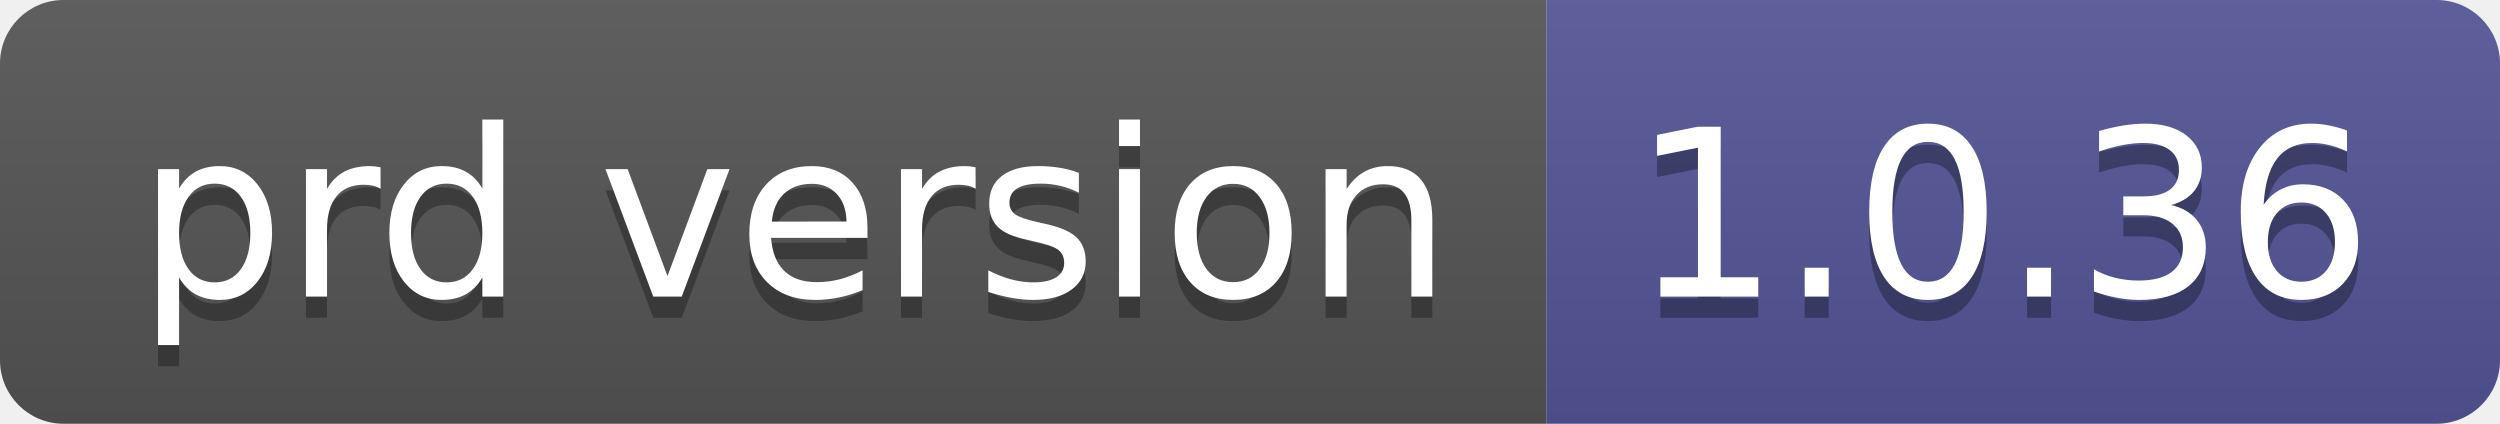
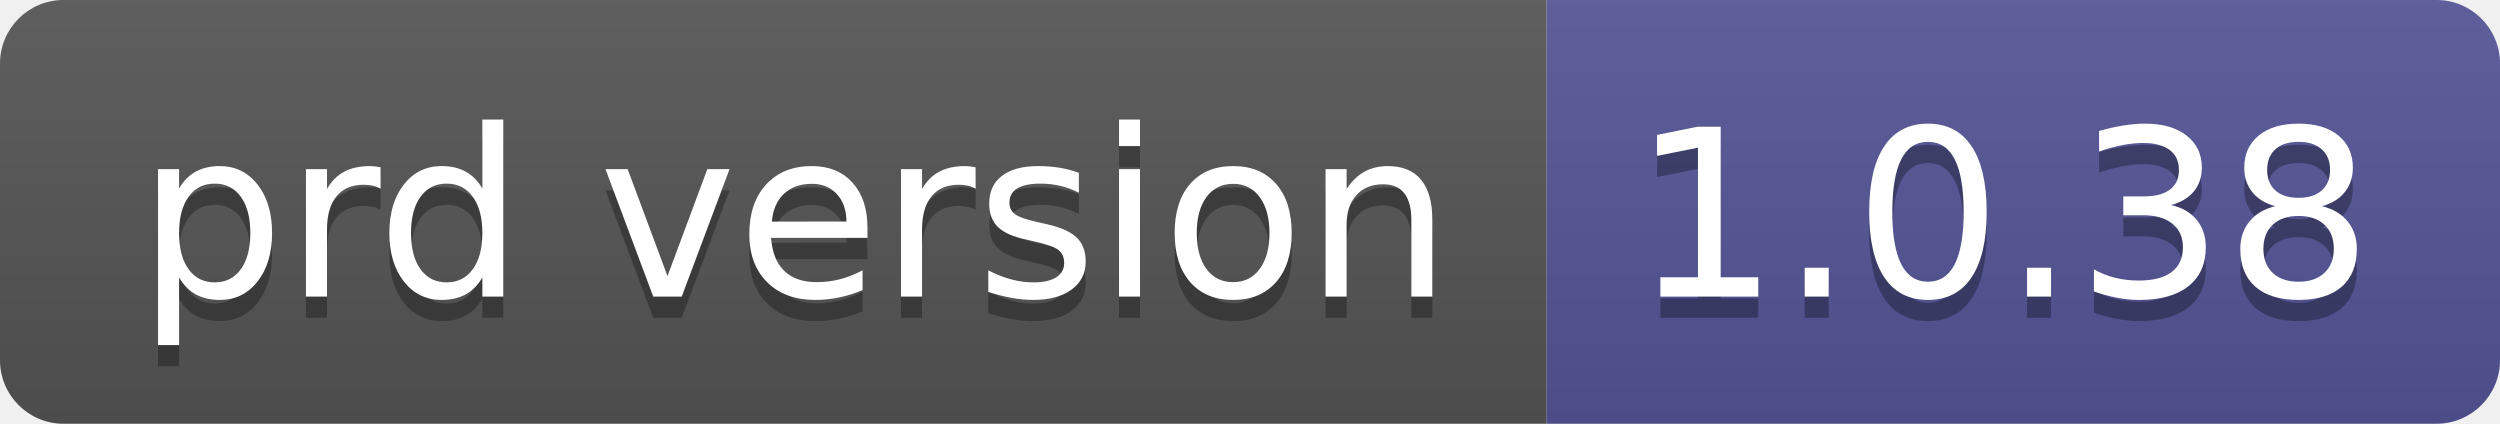
- <svg xmlns="http://www.w3.org/2000/svg" width="118" height="20" role="img" aria-label="prd version: 1.0.36">
+ <svg xmlns="http://www.w3.org/2000/svg" width="118" height="20" role="img" aria-label="prd version: 1.0.38">
  <linearGradient id="s" x2="0" y2="100%">
    <stop offset="0" stop-color="#bbb" stop-opacity=".1" />
    <stop offset="1" stop-opacity=".1" />
  </linearGradient>
  <clipPath id="r">
    <rect width="118" height="20" rx="3" fill="#fff" />
  </clipPath>
  <g clip-path="url(#r)">
    <rect width="73" height="20" fill="#555" />
    <rect x="73" width="45" height="20" fill="#535597" />
    <rect width="118" height="20" fill="url(#s)" />
  </g>
  <g fill="#fff" text-anchor="middle" font-family="Verdana,Geneva,DejaVu Sans,sans-serif" text-rendering="geometricPrecision" font-size="110">
    <text aria-hidden="true" x="375" y="150" fill="#010101" fill-opacity=".3" transform="scale(.1)" textLength="630">prd version</text>
    <text x="375" y="140" transform="scale(.1)" fill="#fff" textLength="630">prd version</text>
-     <text aria-hidden="true" x="945" y="150" fill="#010101" fill-opacity=".3" transform="scale(.1)" textLength="350">1.0.36</text>
-     <text x="945" y="140" transform="scale(.1)" fill="#fff" textLength="350">1.0.36</text>
+     <text aria-hidden="true" x="945" y="150" fill="#010101" fill-opacity=".3" transform="scale(.1)" textLength="350">1.0.38</text>
+     <text x="945" y="140" transform="scale(.1)" fill="#fff" textLength="350">1.0.38</text>
  </g>
</svg>
